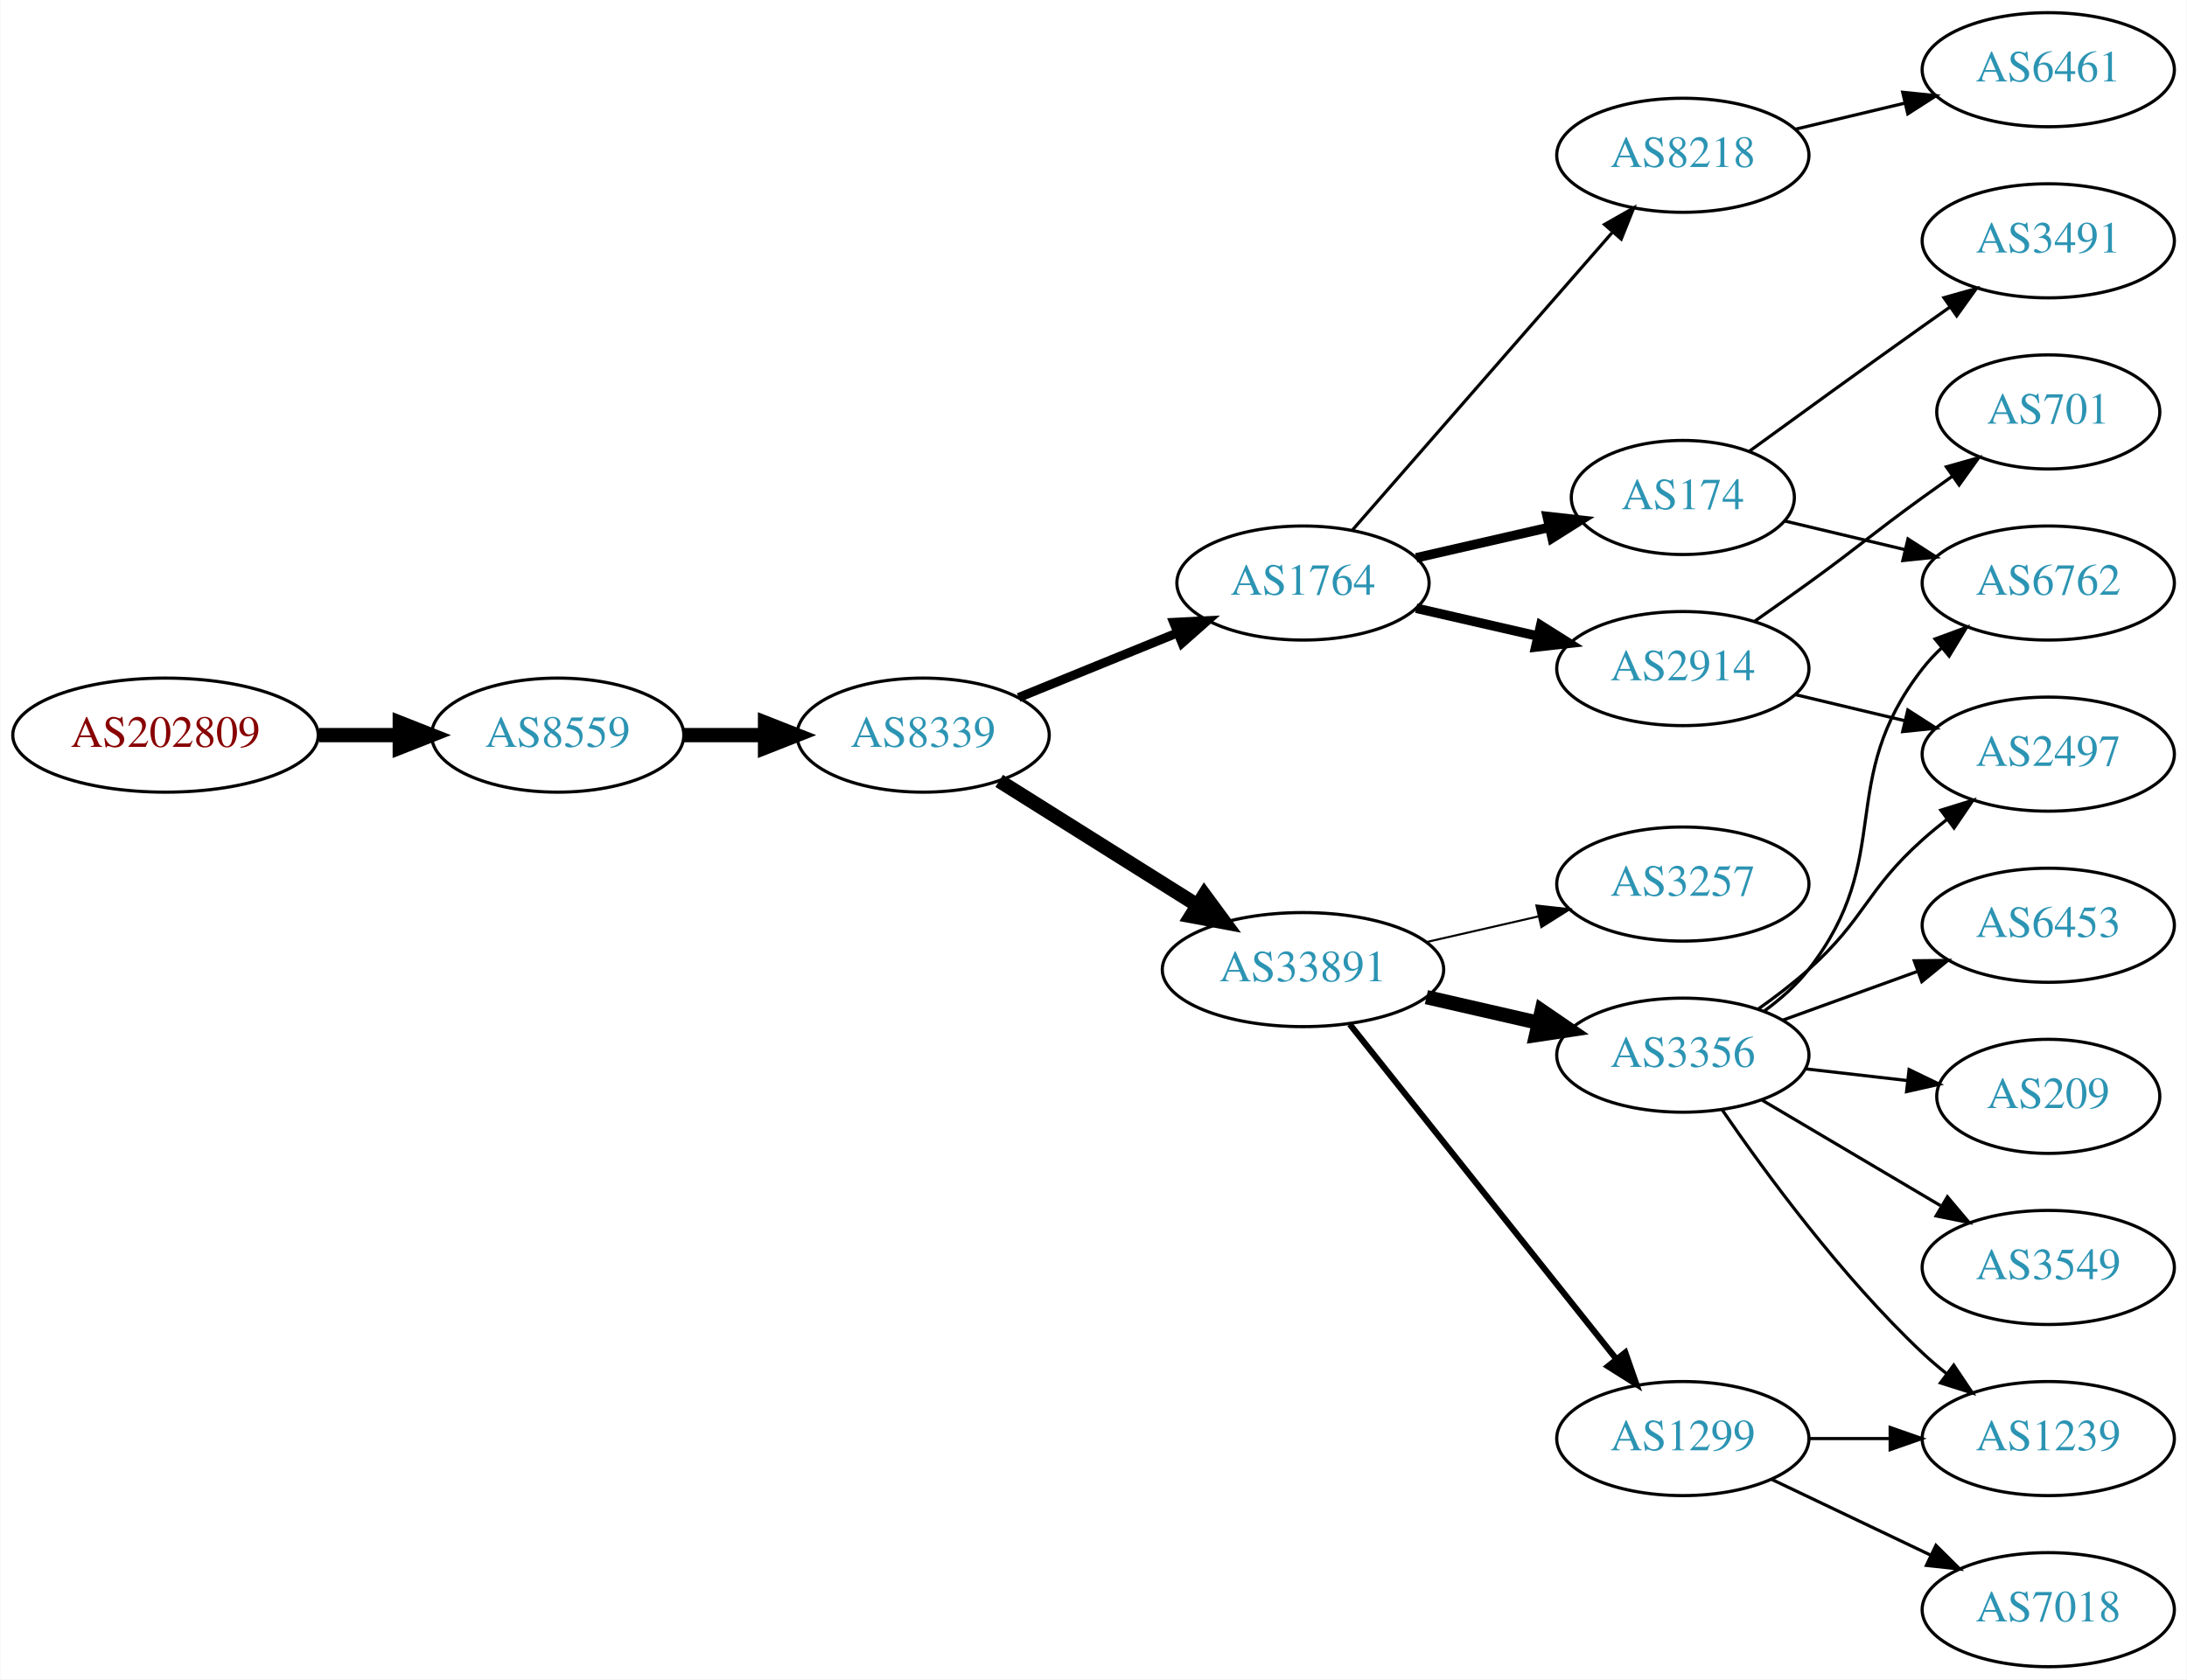
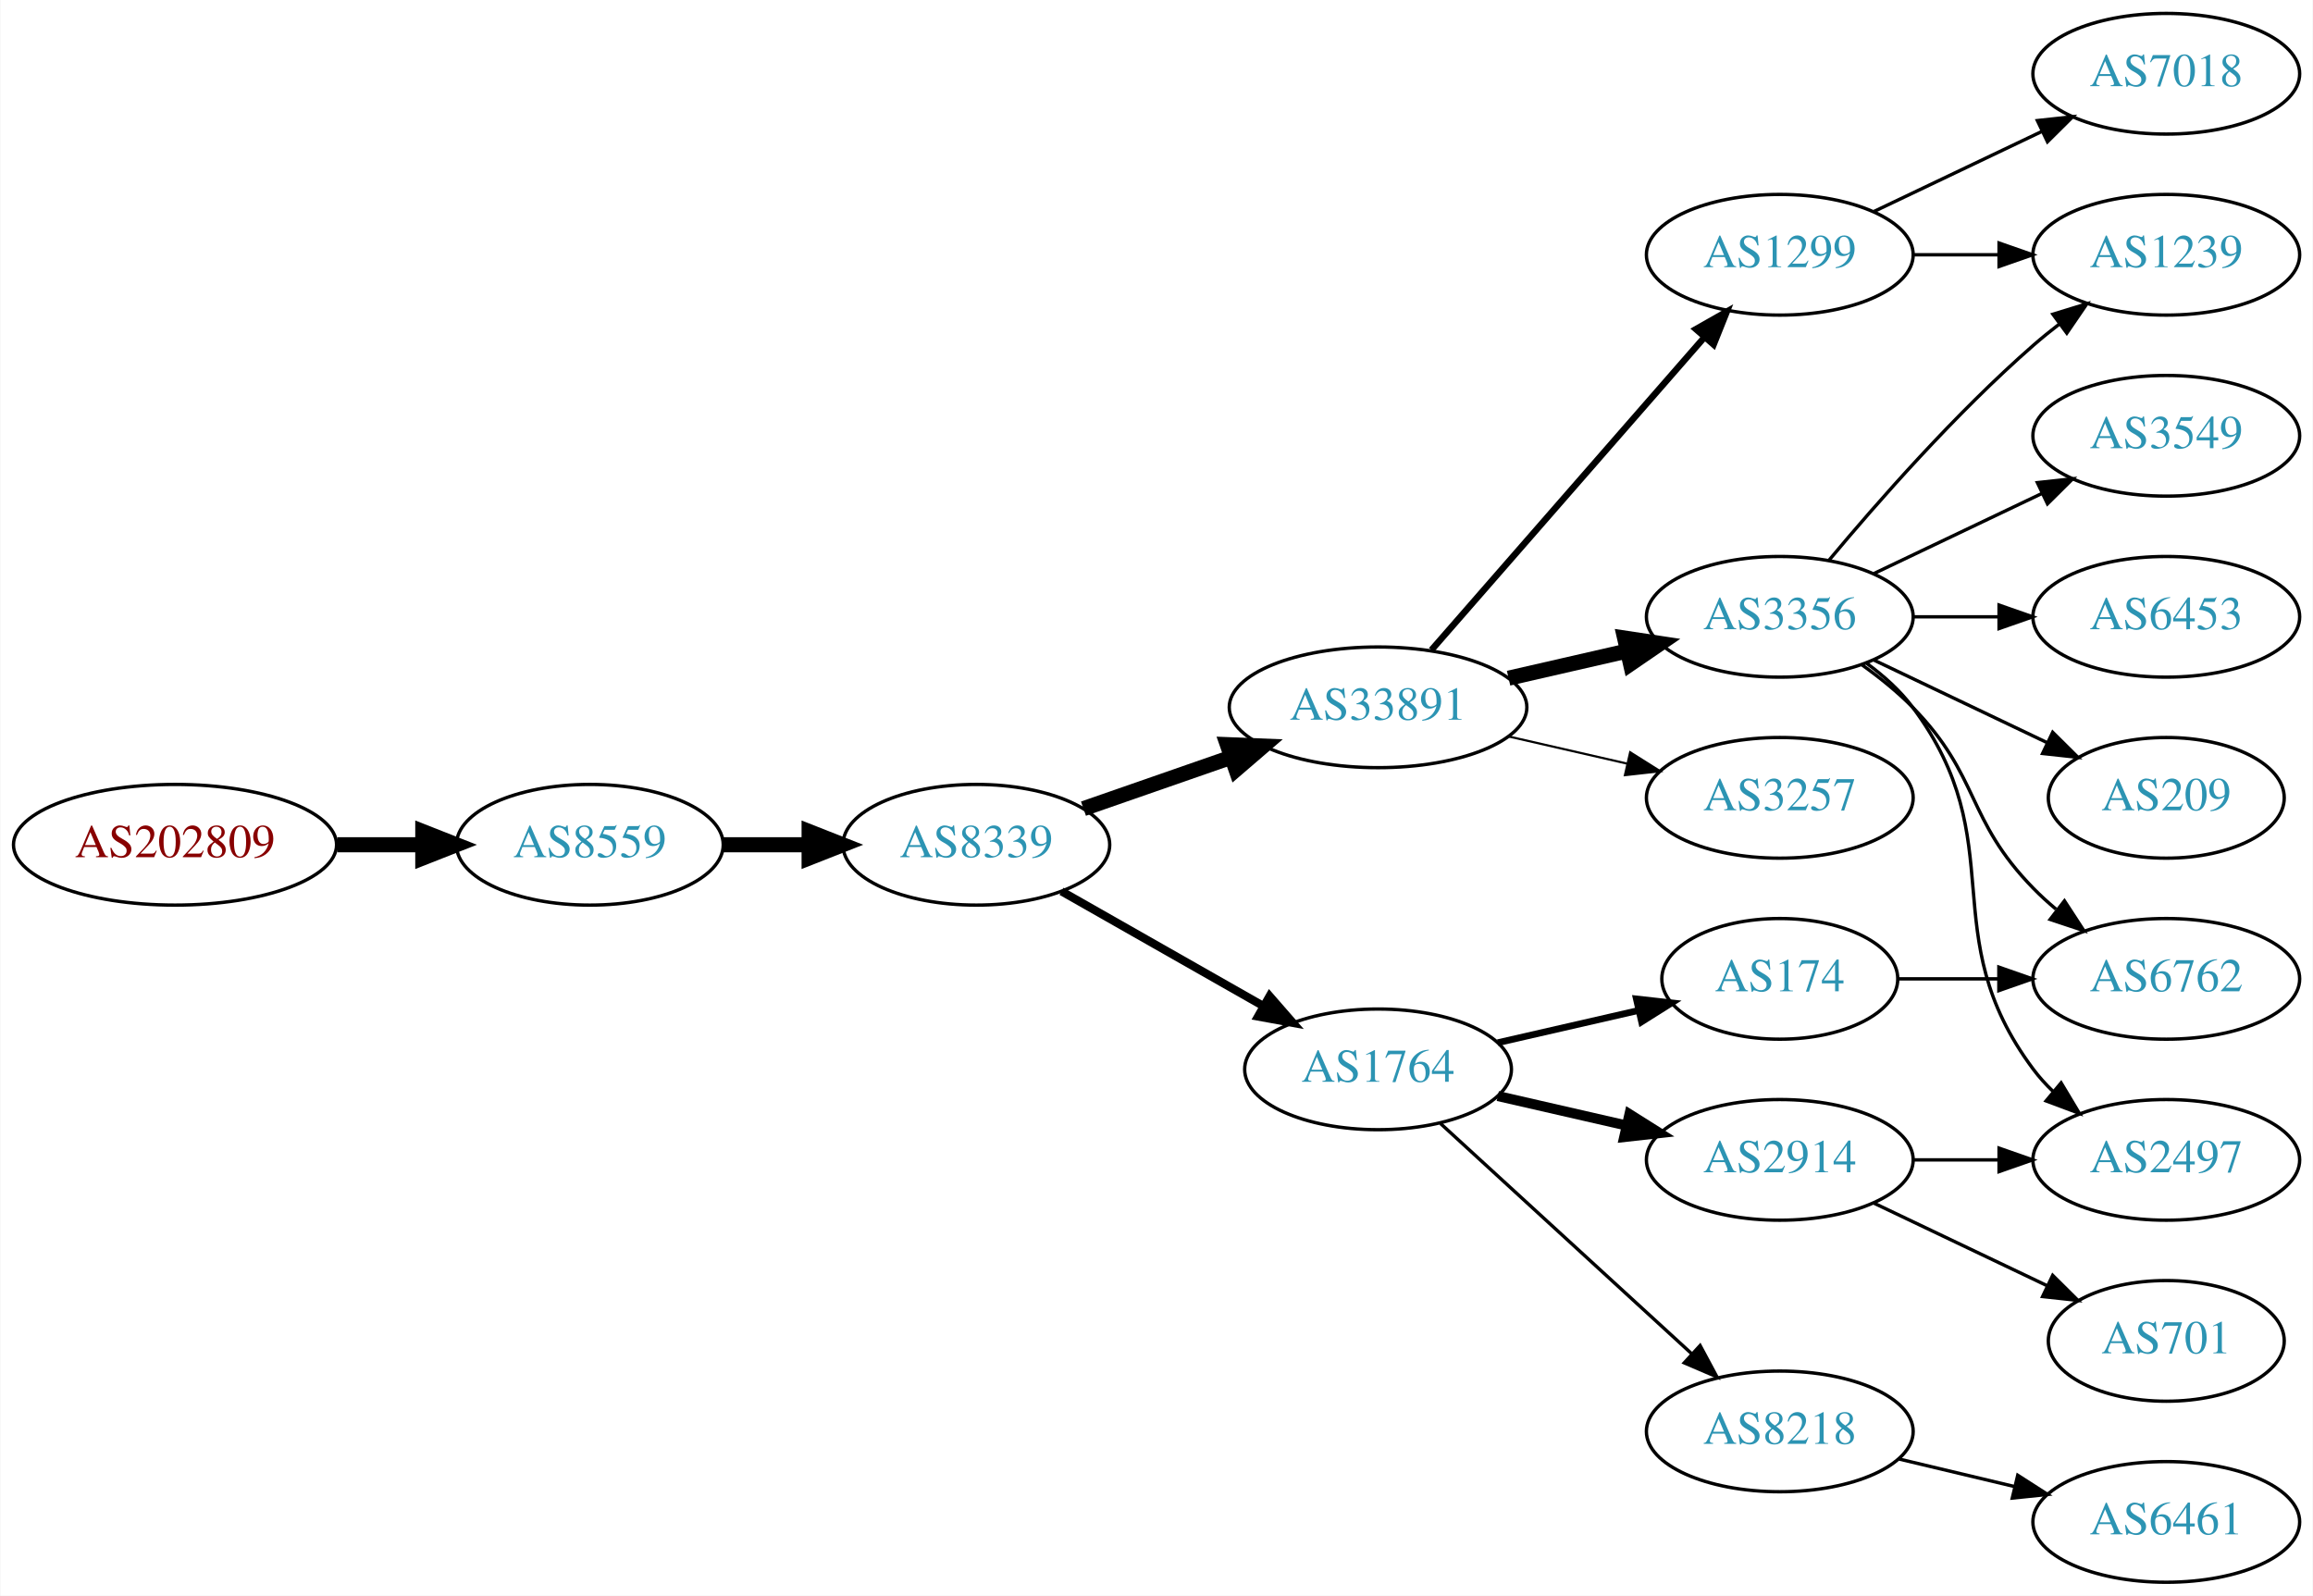
- <svg xmlns="http://www.w3.org/2000/svg" xmlns:xlink="http://www.w3.org/1999/xlink" width="690pt" height="530pt" viewBox="0.00 0.00 689.76 530.00">
-   <g id="graph0" class="graph" transform="scale(1 1) rotate(0) translate(4 526)">
-     <polygon fill="white" stroke="none" points="-4,4 -4,-526 685.755,-526 685.755,4 -4,4" />
+ <svg xmlns="http://www.w3.org/2000/svg" xmlns:xlink="http://www.w3.org/1999/xlink" width="690pt" height="476pt" viewBox="0.00 0.00 689.76 476.00">
+   <g id="graph0" class="graph" transform="scale(1 1) rotate(0) translate(4 472)">
+     <polygon fill="white" stroke="none" points="-4,4 -4,-472 685.755,-472 685.755,4 -4,4" />
    <g id="node1" class="node">
      <g id="a_node1">
        <a xlink:href="/asn/202809" xlink:title="AS202809 ~ Intigrad_Technologies [AT]">
-           <ellipse fill="#ffffff" stroke="black" cx="48.096" cy="-294" rx="48.192" ry="18" />
-           <text text-anchor="middle" x="48.096" y="-290.3" font-family="Times,serif" font-size="14.00" fill="#880000">AS202809</text>
+           <ellipse fill="#ffffff" stroke="black" cx="48.096" cy="-220" rx="48.192" ry="18" />
+           <text text-anchor="middle" x="48.096" y="-216.3" font-family="Times,serif" font-size="14.00" fill="#880000">AS202809</text>
        </a>
      </g>
    </g>
    <g id="node2" class="node">
      <g id="a_node2">
        <a xlink:href="/asn/8559" xlink:title="AS8559 ~ WELLCOM [AT]">
-           <ellipse fill="#ffffff" stroke="black" cx="171.838" cy="-294" rx="39.794" ry="18" />
-           <text text-anchor="middle" x="171.838" y="-290.3" font-family="Times,serif" font-size="14.00" fill="#2c94b3">AS8559</text>
+           <ellipse fill="#ffffff" stroke="black" cx="171.838" cy="-220" rx="39.794" ry="18" />
+           <text text-anchor="middle" x="171.838" y="-216.3" font-family="Times,serif" font-size="14.00" fill="#2c94b3">AS8559</text>
        </a>
      </g>
    </g>
    <g id="edge1" class="edge">
-       <path fill="none" stroke="black" stroke-width="4.5" d="M96.513,-294C104.867,-294 113.577,-294 121.969,-294" />
-       <polygon fill="black" stroke="black" stroke-width="4.5" points="122.004,-297.938 132.004,-294 122.004,-290.063 122.004,-297.938" />
+       <path fill="none" stroke="black" stroke-width="4.5" d="M96.513,-220C104.867,-220 113.577,-220 121.969,-220" />
+       <polygon fill="black" stroke="black" stroke-width="4.5" points="122.004,-223.938 132.004,-220 122.004,-216.063 122.004,-223.938" />
    </g>
    <g id="node3" class="node">
      <g id="a_node3">
        <a xlink:href="/asn/8339" xlink:title="AS8339 ~ kabelplus GmbH [AT]">
-           <ellipse fill="#ffffff" stroke="black" cx="287.131" cy="-294" rx="39.794" ry="18" />
-           <text text-anchor="middle" x="287.131" y="-290.3" font-family="Times,serif" font-size="14.00" fill="#2c94b3">AS8339</text>
+           <ellipse fill="#ffffff" stroke="black" cx="287.131" cy="-220" rx="39.794" ry="18" />
+           <text text-anchor="middle" x="287.131" y="-216.3" font-family="Times,serif" font-size="14.00" fill="#2c94b3">AS8339</text>
        </a>
      </g>
    </g>
    <g id="edge2" class="edge">
-       <path fill="none" stroke="black" stroke-width="4.5" d="M211.51,-294C219.713,-294 228.477,-294 237.009,-294" />
-       <polygon fill="black" stroke="black" stroke-width="4.5" points="237.248,-297.938 247.248,-294 237.248,-290.063 237.248,-297.938" />
+       <path fill="none" stroke="black" stroke-width="4.5" d="M211.51,-220C219.713,-220 228.477,-220 237.009,-220" />
+       <polygon fill="black" stroke="black" stroke-width="4.5" points="237.248,-223.938 247.248,-220 237.248,-216.063 237.248,-223.938" />
    </g>
    <g id="node4" class="node">
      <g id="a_node4">
-         <a xlink:href="/asn/33891" xlink:title="AS33891 ~ CORE-BACKBONE GMBH GLOBAL NETWORK [DE]">
-           <ellipse fill="#ffffff" stroke="black" cx="406.973" cy="-220" rx="44.393" ry="18" />
-           <text text-anchor="middle" x="406.973" y="-216.3" font-family="Times,serif" font-size="14.00" fill="#2c94b3">AS33891</text>
+         <a xlink:href="/asn/1764" xlink:title="AS1764 ~ NEXTLAYER-AS [AT]">
+           <ellipse fill="#ffffff" stroke="black" cx="406.973" cy="-153" rx="39.794" ry="18" />
+           <text text-anchor="middle" x="406.973" y="-149.3" font-family="Times,serif" font-size="14.00" fill="#2c94b3">AS1764</text>
        </a>
      </g>
    </g>
    <g id="edge3" class="edge">
-       <path fill="none" stroke="black" stroke-width="4.5" d="M311.132,-279.556C328.906,-268.395 353.732,-252.805 373.526,-240.376" />
-       <polygon fill="black" stroke="black" stroke-width="4.5" points="375.848,-243.567 382.223,-234.914 371.66,-236.898 375.848,-243.567" />
+       <path fill="none" stroke="black" stroke-width="2.455" d="M312.548,-206.118C330.008,-196.191 353.708,-182.716 372.869,-171.822" />
+       <polygon fill="black" stroke="black" stroke-width="2.455" points="374.624,-174.85 381.588,-166.865 371.165,-168.765 374.624,-174.85" />
    </g>
    <g id="node5" class="node">
      <g id="a_node5">
-         <a xlink:href="/asn/1764" xlink:title="AS1764 ~ NEXTLAYER-AS [AT]">
-           <ellipse fill="#ffffff" stroke="black" cx="406.973" cy="-342" rx="39.794" ry="18" />
-           <text text-anchor="middle" x="406.973" y="-338.3" font-family="Times,serif" font-size="14.00" fill="#2c94b3">AS1764</text>
+         <a xlink:href="/asn/33891" xlink:title="AS33891 ~ CORE-BACKBONE GMBH GLOBAL NETWORK [DE]">
+           <ellipse fill="#ffffff" stroke="black" cx="406.973" cy="-261" rx="44.393" ry="18" />
+           <text text-anchor="middle" x="406.973" y="-257.3" font-family="Times,serif" font-size="14.00" fill="#2c94b3">AS33891</text>
        </a>
      </g>
    </g>
    <g id="edge4" class="edge">
-       <path fill="none" stroke="black" stroke-width="2.864" d="M317.261,-305.865C332.416,-312.038 351.14,-319.665 367.474,-326.318" />
-       <polygon fill="black" stroke="black" stroke-width="2.864" points="366.189,-329.574 376.771,-330.105 368.83,-323.091 366.189,-329.574" />
+       <path fill="none" stroke="black" stroke-width="4.5" d="M319.093,-230.772C332.501,-235.437 348.424,-240.977 362.953,-246.032" />
+       <polygon fill="black" stroke="black" stroke-width="4.5" points="362.002,-249.87 372.741,-249.438 364.59,-242.433 362.002,-249.87" />
    </g>
    <g id="node6" class="node">
      <g id="a_node6">
-         <a xlink:href="/asn/3356" xlink:title="AS3356 ~ Level 3 Parent, LLC [US]">
-           <ellipse fill="#ffffff" stroke="black" cx="526.816" cy="-193" rx="39.794" ry="18" />
-           <text text-anchor="middle" x="526.816" y="-189.3" font-family="Times,serif" font-size="14.00" fill="#2c94b3">AS3356</text>
+         <a xlink:href="/asn/174" xlink:title="AS174 ~ Cogent Communications [US]">
+           <ellipse fill="#ffffff" stroke="black" cx="526.816" cy="-180" rx="35.194" ry="18" />
+           <text text-anchor="middle" x="526.816" y="-176.3" font-family="Times,serif" font-size="14.00" fill="#2c94b3">AS174</text>
        </a>
      </g>
    </g>
    <g id="edge5" class="edge">
-       <path fill="none" stroke="black" stroke-width="4.5" d="M445.908,-211.308C457.149,-208.733 469.562,-205.889 481.185,-203.226" />
-       <polygon fill="black" stroke="black" stroke-width="4.5" points="482.278,-207.015 491.146,-200.943 480.52,-199.339 482.278,-207.015" />
+       <path fill="none" stroke="black" stroke-width="2" d="M442.693,-160.955C455.785,-163.955 470.807,-167.396 484.448,-170.522" />
+       <polygon fill="black" stroke="black" stroke-width="2" points="484.026,-174.016 494.555,-172.838 485.59,-167.193 484.026,-174.016" />
    </g>
    <g id="node7" class="node">
      <g id="a_node7">
-         <a xlink:href="/asn/1299" xlink:title="AS1299 ~ Telia Carrier [EU]">
-           <ellipse fill="#ffffff" stroke="black" cx="526.816" cy="-72" rx="39.794" ry="18" />
-           <text text-anchor="middle" x="526.816" y="-68.3" font-family="Times,serif" font-size="14.00" fill="#2c94b3">AS1299</text>
+         <a xlink:href="/asn/2914" xlink:title="AS2914 ~ NTT America, Inc. [US]">
+           <ellipse fill="#ffffff" stroke="black" cx="526.816" cy="-126" rx="39.794" ry="18" />
+           <text text-anchor="middle" x="526.816" y="-122.3" font-family="Times,serif" font-size="14.00" fill="#2c94b3">AS2914</text>
        </a>
      </g>
    </g>
    <g id="edge6" class="edge">
-       <path fill="none" stroke="black" stroke-width="1.929" d="M421.722,-202.733C442.478,-176.666 481.923,-127.126 505.847,-97.079" />
-       <polygon fill="black" stroke="black" stroke-width="1.929" points="508.664,-99.16 512.155,-89.157 503.188,-94.8 508.664,-99.16" />
+       <path fill="none" stroke="black" stroke-width="3" d="M442.693,-145.045C454.693,-142.296 468.314,-139.175 481.006,-136.267" />
+       <polygon fill="black" stroke="black" stroke-width="3" points="481.972,-139.636 490.938,-133.991 480.409,-132.813 481.972,-139.636" />
    </g>
    <g id="node8" class="node">
      <g id="a_node8">
+         <a xlink:href="/asn/8218" xlink:title="AS8218 ~ legacy Neotelecoms [FR]">
+           <ellipse fill="#ffffff" stroke="black" cx="526.816" cy="-45" rx="39.794" ry="18" />
+           <text text-anchor="middle" x="526.816" y="-41.3" font-family="Times,serif" font-size="14.00" fill="#2c94b3">AS8218</text>
+         </a>
+       </g>
+     </g>
+     <g id="edge7" class="edge">
+       <path fill="none" stroke="black" d="M425.616,-136.831C445.488,-118.618 477.951,-88.867 500.52,-68.183" />
+       <polygon fill="black" stroke="black" points="503.046,-70.616 508.053,-61.279 498.316,-65.455 503.046,-70.616" />
+     </g>
+     <g id="node10" class="node">
+       <g id="a_node10">
+         <a xlink:href="/asn/3356" xlink:title="AS3356 ~ Level 3 Parent, LLC [US]">
+           <ellipse fill="#ffffff" stroke="black" cx="526.816" cy="-288" rx="39.794" ry="18" />
+           <text text-anchor="middle" x="526.816" y="-284.3" font-family="Times,serif" font-size="14.00" fill="#2c94b3">AS3356</text>
+         </a>
+       </g>
+     </g>
+     <g id="edge9" class="edge">
+       <path fill="none" stroke="black" stroke-width="4.5" d="M445.908,-269.692C457.149,-272.267 469.562,-275.111 481.185,-277.774" />
+       <polygon fill="black" stroke="black" stroke-width="4.5" points="480.52,-281.661 491.146,-280.057 482.278,-273.985 480.52,-281.661" />
+     </g>
+     <g id="node11" class="node">
+       <g id="a_node11">
+         <a xlink:href="/asn/1299" xlink:title="AS1299 ~ Telia Carrier [EU]">
+           <ellipse fill="#ffffff" stroke="black" cx="526.816" cy="-396" rx="39.794" ry="18" />
+           <text text-anchor="middle" x="526.816" y="-392.3" font-family="Times,serif" font-size="14.00" fill="#2c94b3">AS1299</text>
+         </a>
+       </g>
+     </g>
+     <g id="edge10" class="edge">
+       <path fill="none" stroke="black" stroke-width="1.929" d="M422.898,-278.098C443.441,-301.631 480.56,-344.155 504.157,-371.187" />
+       <polygon fill="black" stroke="black" stroke-width="1.929" points="501.799,-373.809 511.012,-379.041 507.073,-369.206 501.799,-373.809" />
+     </g>
+     <g id="node12" class="node">
+       <g id="a_node12">
        <a xlink:href="/asn/3257" xlink:title="AS3257 ~ GTT [DE]">
-           <ellipse fill="#ffffff" stroke="black" cx="526.816" cy="-247" rx="39.794" ry="18" />
-           <text text-anchor="middle" x="526.816" y="-243.3" font-family="Times,serif" font-size="14.00" fill="#2c94b3">AS3257</text>
-         </a>
-       </g>
-     </g>
-     <g id="edge7" class="edge">
-       <path fill="none" stroke="black" stroke-width="0.643" d="M445.908,-228.692C457.149,-231.267 469.562,-234.111 481.185,-236.774" />
-       <polygon fill="black" stroke="black" stroke-width="0.643" points="480.617,-240.235 491.146,-239.057 482.181,-233.412 480.617,-240.235" />
+           <ellipse fill="#ffffff" stroke="black" cx="526.816" cy="-234" rx="39.794" ry="18" />
+           <text text-anchor="middle" x="526.816" y="-230.3" font-family="Times,serif" font-size="14.00" fill="#2c94b3">AS3257</text>
+         </a>
+       </g>
+     </g>
+     <g id="edge11" class="edge">
+       <path fill="none" stroke="black" stroke-width="0.643" d="M445.908,-252.308C457.149,-249.733 469.562,-246.889 481.185,-244.226" />
+       <polygon fill="black" stroke="black" stroke-width="0.643" points="482.181,-247.588 491.146,-241.943 480.617,-240.765 482.181,-247.588" />
+     </g>
+     <g id="node9" class="node">
+       <g id="a_node9">
+         <a xlink:href="/asn/6762" xlink:title="AS6762 ~ TELECOM ITALIA SPARKLE S.p.A. [IT]">
+           <ellipse fill="#ffffff" stroke="black" cx="642.109" cy="-180" rx="39.794" ry="18" />
+           <text text-anchor="middle" x="642.109" y="-176.3" font-family="Times,serif" font-size="14.00" fill="#2c94b3">AS6762</text>
+         </a>
+       </g>
+     </g>
+     <g id="edge8" class="edge">
+       <path fill="none" stroke="black" d="M562.115,-180C571.492,-180 581.843,-180 591.877,-180" />
+       <polygon fill="black" stroke="black" points="592.166,-183.5 602.166,-180 592.166,-176.5 592.166,-183.5" />
+     </g>
+     <g id="node17" class="node">
+       <g id="a_node17">
+         <a xlink:href="/asn/2497" xlink:title="AS2497 ~ Internet Initiative Japan Inc. [JP]">
+           <ellipse fill="#ffffff" stroke="black" cx="642.109" cy="-126" rx="39.794" ry="18" />
+           <text text-anchor="middle" x="642.109" y="-122.3" font-family="Times,serif" font-size="14.00" fill="#2c94b3">AS2497</text>
+         </a>
+       </g>
+     </g>
+     <g id="edge18" class="edge">
+       <path fill="none" stroke="black" d="M566.488,-126C574.691,-126 583.455,-126 591.987,-126" />
+       <polygon fill="black" stroke="black" points="592.227,-129.5 602.226,-126 592.226,-122.5 592.227,-129.5" />
+     </g>
+     <g id="node18" class="node">
+       <g id="a_node18">
+         <a xlink:href="/asn/701" xlink:title="AS701 ~ UUNET [US]">
+           <ellipse fill="#ffffff" stroke="black" cx="642.109" cy="-72" rx="35.194" ry="18" />
+           <text text-anchor="middle" x="642.109" y="-68.3" font-family="Times,serif" font-size="14.00" fill="#2c94b3">AS701</text>
+         </a>
+       </g>
+     </g>
+     <g id="edge19" class="edge">
+       <path fill="none" stroke="black" d="M554.953,-113.066C570.384,-105.71 589.87,-96.423 606.405,-88.541" />
+       <polygon fill="black" stroke="black" points="608.226,-91.551 615.747,-84.089 605.214,-85.232 608.226,-91.551" />
+     </g>
+     <g id="node20" class="node">
+       <g id="a_node20">
+         <a xlink:href="/asn/6461" xlink:title="AS6461 ~ Zayo Bandwidth [US]">
+           <ellipse fill="#ffffff" stroke="black" cx="642.109" cy="-18" rx="39.794" ry="18" />
+           <text text-anchor="middle" x="642.109" y="-14.3" font-family="Times,serif" font-size="14.00" fill="#2c94b3">AS6461</text>
+         </a>
+       </g>
+     </g>
+     <g id="edge22" class="edge">
+       <path fill="none" stroke="black" d="M562.423,-36.752C573.295,-34.162 585.449,-31.265 596.891,-28.538" />
+       <polygon fill="black" stroke="black" points="597.798,-31.92 606.714,-26.197 596.175,-25.111 597.798,-31.92" />
+     </g>
+     <g id="edge13" class="edge">
+       <path fill="none" stroke="black" d="M551.41,-273.611C556.666,-269.852 561.998,-265.563 566.463,-261 586.635,-240.383 582.29,-227.617 602.463,-207 604.555,-204.861 606.839,-202.782 609.215,-200.79" />
+       <polygon fill="black" stroke="black" points="611.734,-203.268 617.515,-194.389 607.459,-197.725 611.734,-203.268" />
+     </g>
+     <g id="node13" class="node">
+       <g id="a_node13">
+         <a xlink:href="/asn/3549" xlink:title="AS3549 ~ Level 3 Parent, LLC [US]">
+           <ellipse fill="#ffffff" stroke="black" cx="642.109" cy="-342" rx="39.794" ry="18" />
+           <text text-anchor="middle" x="642.109" y="-338.3" font-family="Times,serif" font-size="14.00" fill="#2c94b3">AS3549</text>
+         </a>
+       </g>
+     </g>
+     <g id="edge12" class="edge">
+       <path fill="none" stroke="black" d="M554.953,-300.934C569.946,-308.081 588.767,-317.052 604.991,-324.785" />
+       <polygon fill="black" stroke="black" points="603.661,-328.028 614.194,-329.171 606.673,-321.709 603.661,-328.028" />
+     </g>
+     <g id="node14" class="node">
+       <g id="a_node14">
+         <a xlink:href="/asn/1239" xlink:title="AS1239 ~ Sprint [US]">
+           <ellipse fill="#ffffff" stroke="black" cx="642.109" cy="-396" rx="39.794" ry="18" />
+           <text text-anchor="middle" x="642.109" y="-392.3" font-family="Times,serif" font-size="14.00" fill="#2c94b3">AS1239</text>
+         </a>
+       </g>
+     </g>
+     <g id="edge14" class="edge">
+       <path fill="none" stroke="black" d="M541.446,-304.817C555.729,-321.929 579.275,-348.745 602.463,-369 604.928,-371.154 607.567,-373.294 610.264,-375.372" />
+       <polygon fill="black" stroke="black" points="608.289,-378.264 618.418,-381.37 612.437,-372.625 608.289,-378.264" />
    </g>
    <g id="node15" class="node">
      <g id="a_node15">
-         <a xlink:href="/asn/2914" xlink:title="AS2914 ~ NTT America, Inc. [US]">
-           <ellipse fill="#ffffff" stroke="black" cx="526.816" cy="-315" rx="39.794" ry="18" />
-           <text text-anchor="middle" x="526.816" y="-311.3" font-family="Times,serif" font-size="14.00" fill="#2c94b3">AS2914</text>
-         </a>
-       </g>
-     </g>
-     <g id="edge14" class="edge">
-       <path fill="none" stroke="black" stroke-width="3" d="M442.693,-334.045C454.693,-331.296 468.314,-328.175 481.006,-325.267" />
-       <polygon fill="black" stroke="black" stroke-width="3" points="481.972,-328.636 490.938,-322.991 480.409,-321.813 481.972,-328.636" />
+         <a xlink:href="/asn/6453" xlink:title="AS6453 ~ TATA COMMUNICATIONS (AMERICA) INC [US]">
+           <ellipse fill="#ffffff" stroke="black" cx="642.109" cy="-288" rx="39.794" ry="18" />
+           <text text-anchor="middle" x="642.109" y="-284.3" font-family="Times,serif" font-size="14.00" fill="#2c94b3">AS6453</text>
+         </a>
+       </g>
+     </g>
+     <g id="edge15" class="edge">
+       <path fill="none" stroke="black" d="M566.488,-288C574.691,-288 583.455,-288 591.987,-288" />
+       <polygon fill="black" stroke="black" points="592.227,-291.5 602.226,-288 592.226,-284.5 592.227,-291.5" />
    </g>
    <g id="node16" class="node">
      <g id="a_node16">
-         <a xlink:href="/asn/8218" xlink:title="AS8218 ~ legacy Neotelecoms [FR]">
-           <ellipse fill="#ffffff" stroke="black" cx="526.816" cy="-477" rx="39.794" ry="18" />
-           <text text-anchor="middle" x="526.816" y="-473.3" font-family="Times,serif" font-size="14.00" fill="#2c94b3">AS8218</text>
-         </a>
-       </g>
-     </g>
-     <g id="edge15" class="edge">
-       <path fill="none" stroke="black" d="M422.66,-358.825C443.237,-382.397 480.774,-425.4 504.447,-452.52" />
-       <polygon fill="black" stroke="black" points="502.102,-455.155 511.315,-460.387 507.375,-450.552 502.102,-455.155" />
-     </g>
-     <g id="node17" class="node">
-       <g id="a_node17">
-         <a xlink:href="/asn/174" xlink:title="AS174 ~ Cogent Communications [US]">
-           <ellipse fill="#ffffff" stroke="black" cx="526.816" cy="-369" rx="35.194" ry="18" />
-           <text text-anchor="middle" x="526.816" y="-365.3" font-family="Times,serif" font-size="14.00" fill="#2c94b3">AS174</text>
+         <a xlink:href="/asn/209" xlink:title="AS209 ~ CenturyLink Communications, LLC [US]">
+           <ellipse fill="#ffffff" stroke="black" cx="642.109" cy="-234" rx="35.194" ry="18" />
+           <text text-anchor="middle" x="642.109" y="-230.3" font-family="Times,serif" font-size="14.00" fill="#2c94b3">AS209</text>
        </a>
      </g>
    </g>
    <g id="edge16" class="edge">
-       <path fill="none" stroke="black" stroke-width="3" d="M442.693,-349.955C455.785,-352.955 470.807,-356.396 484.448,-359.522" />
-       <polygon fill="black" stroke="black" stroke-width="3" points="484.026,-363.016 494.555,-361.838 485.59,-356.193 484.026,-363.016" />
-     </g>
-     <g id="node9" class="node">
-       <g id="a_node9">
-         <a xlink:href="/asn/6453" xlink:title="AS6453 ~ TATA COMMUNICATIONS (AMERICA) INC [US]">
-           <ellipse fill="#ffffff" stroke="black" cx="642.109" cy="-234" rx="39.794" ry="18" />
-           <text text-anchor="middle" x="642.109" y="-230.3" font-family="Times,serif" font-size="14.00" fill="#2c94b3">AS6453</text>
-         </a>
-       </g>
-     </g>
-     <g id="edge8" class="edge">
-       <path fill="none" stroke="black" d="M558.475,-204.095C571.447,-208.79 586.741,-214.324 600.621,-219.348" />
-       <polygon fill="black" stroke="black" points="599.832,-222.784 610.426,-222.896 602.214,-216.202 599.832,-222.784" />
-     </g>
-     <g id="node10" class="node">
-       <g id="a_node10">
-         <a xlink:href="/asn/6762" xlink:title="AS6762 ~ TELECOM ITALIA SPARKLE S.p.A. [IT]">
-           <ellipse fill="#ffffff" stroke="black" cx="642.109" cy="-342" rx="39.794" ry="18" />
-           <text text-anchor="middle" x="642.109" y="-338.3" font-family="Times,serif" font-size="14.00" fill="#2c94b3">AS6762</text>
-         </a>
-       </g>
-     </g>
-     <g id="edge9" class="edge">
-       <path fill="none" stroke="black" d="M552.598,-206.995C557.682,-210.719 562.641,-215.092 566.463,-220 594.203,-255.625 574.722,-279.375 602.463,-315 604.254,-317.301 606.295,-319.484 608.482,-321.538" />
-       <polygon fill="black" stroke="black" points="606.384,-324.344 616.327,-328.005 610.837,-318.943 606.384,-324.344" />
-     </g>
-     <g id="node11" class="node">
-       <g id="a_node11">
-         <a xlink:href="/asn/1239" xlink:title="AS1239 ~ Sprint [US]">
-           <ellipse fill="#ffffff" stroke="black" cx="642.109" cy="-72" rx="39.794" ry="18" />
-           <text text-anchor="middle" x="642.109" y="-68.3" font-family="Times,serif" font-size="14.00" fill="#2c94b3">AS1239</text>
-         </a>
-       </g>
-     </g>
-     <g id="edge10" class="edge">
-       <path fill="none" stroke="black" d="M539.173,-175.817C552.782,-155.972 576.959,-122.985 602.463,-99 604.847,-96.757 607.431,-94.556 610.092,-92.438" />
-       <polygon fill="black" stroke="black" points="612.281,-95.171 618.189,-86.377 608.086,-89.567 612.281,-95.171" />
-     </g>
-     <g id="node12" class="node">
-       <g id="a_node12">
-         <a xlink:href="/asn/209" xlink:title="AS209 ~ CenturyLink Communications, LLC [US]">
-           <ellipse fill="#ffffff" stroke="black" cx="642.109" cy="-180" rx="35.194" ry="18" />
-           <text text-anchor="middle" x="642.109" y="-176.3" font-family="Times,serif" font-size="14.00" fill="#2c94b3">AS209</text>
-         </a>
-       </g>
-     </g>
-     <g id="edge11" class="edge">
-       <path fill="none" stroke="black" d="M565.541,-188.671C575.776,-187.497 586.941,-186.216 597.473,-185.007" />
-       <polygon fill="black" stroke="black" points="598.199,-188.447 607.735,-183.83 597.401,-181.492 598.199,-188.447" />
-     </g>
-     <g id="node13" class="node">
-       <g id="a_node13">
-         <a xlink:href="/asn/2497" xlink:title="AS2497 ~ Internet Initiative Japan Inc. [JP]">
-           <ellipse fill="#ffffff" stroke="black" cx="642.109" cy="-288" rx="39.794" ry="18" />
-           <text text-anchor="middle" x="642.109" y="-284.3" font-family="Times,serif" font-size="14.00" fill="#2c94b3">AS2497</text>
-         </a>
-       </g>
-     </g>
-     <g id="edge12" class="edge">
-       <path fill="none" stroke="black" d="M550.581,-207.546C555.98,-211.359 561.583,-215.633 566.463,-220 584.532,-236.172 584.393,-244.828 602.463,-261 604.902,-263.183 607.523,-265.344 610.208,-267.435" />
-       <polygon fill="black" stroke="black" points="608.224,-270.32 618.344,-273.454 612.387,-264.693 608.224,-270.32" />
-     </g>
-     <g id="node14" class="node">
-       <g id="a_node14">
-         <a xlink:href="/asn/3549" xlink:title="AS3549 ~ Level 3 Parent, LLC [US]">
-           <ellipse fill="#ffffff" stroke="black" cx="642.109" cy="-126" rx="39.794" ry="18" />
-           <text text-anchor="middle" x="642.109" y="-122.3" font-family="Times,serif" font-size="14.00" fill="#2c94b3">AS3549</text>
-         </a>
-       </g>
-     </g>
-     <g id="edge13" class="edge">
-       <path fill="none" stroke="black" d="M551.843,-178.791C568.215,-169.109 590.102,-156.165 608.106,-145.518" />
-       <polygon fill="black" stroke="black" points="610.291,-148.292 617.117,-140.188 606.728,-142.266 610.291,-148.292" />
-     </g>
-     <g id="edge19" class="edge">
-       <path fill="none" stroke="black" d="M566.488,-72C574.691,-72 583.455,-72 591.987,-72" />
-       <polygon fill="black" stroke="black" points="592.227,-75.5 602.226,-72 592.226,-68.5 592.227,-75.5" />
+       <path fill="none" stroke="black" d="M554.953,-275.066C570.384,-267.71 589.87,-258.423 606.405,-250.541" />
+       <polygon fill="black" stroke="black" points="608.226,-253.551 615.747,-246.089 605.214,-247.232 608.226,-253.551" />
+     </g>
+     <g id="edge17" class="edge">
+       <path fill="none" stroke="black" d="M552.747,-274.118C557.823,-270.389 562.741,-265.984 566.463,-261 596.734,-220.458 572.191,-193.542 602.463,-153 604.207,-150.664 606.214,-148.455 608.378,-146.383" />
+       <polygon fill="black" stroke="black" points="610.737,-148.973 616.178,-139.882 606.256,-143.595 610.737,-148.973" />
+     </g>
+     <g id="edge20" class="edge">
+       <path fill="none" stroke="black" d="M566.488,-396C574.691,-396 583.455,-396 591.987,-396" />
+       <polygon fill="black" stroke="black" points="592.227,-399.5 602.226,-396 592.226,-392.5 592.227,-399.5" />
    </g>
    <g id="node19" class="node">
      <g id="a_node19">
        <a xlink:href="/asn/7018" xlink:title="AS7018 ~ AT&amp;T Services, Inc. [US]">
-           <ellipse fill="#ffffff" stroke="black" cx="642.109" cy="-18" rx="39.794" ry="18" />
-           <text text-anchor="middle" x="642.109" y="-14.3" font-family="Times,serif" font-size="14.00" fill="#2c94b3">AS7018</text>
-         </a>
-       </g>
-     </g>
-     <g id="edge20" class="edge">
-       <path fill="none" stroke="black" d="M554.953,-59.066C569.946,-51.919 588.767,-42.948 604.991,-35.215" />
-       <polygon fill="black" stroke="black" points="606.673,-38.291 614.194,-30.829 603.661,-31.972 606.673,-38.291" />
-     </g>
-     <g id="edge17" class="edge">
-       <path fill="none" stroke="black" d="M562.423,-306.752C573.295,-304.162 585.449,-301.265 596.891,-298.538" />
-       <polygon fill="black" stroke="black" points="597.798,-301.92 606.714,-296.197 596.175,-295.111 597.798,-301.92" />
-     </g>
-     <g id="node18" class="node">
-       <g id="a_node18">
-         <a xlink:href="/asn/701" xlink:title="AS701 ~ UUNET [US]">
-           <ellipse fill="#ffffff" stroke="black" cx="642.109" cy="-396" rx="35.194" ry="18" />
-           <text text-anchor="middle" x="642.109" y="-392.3" font-family="Times,serif" font-size="14.00" fill="#2c94b3">AS701</text>
-         </a>
-       </g>
-     </g>
-     <g id="edge18" class="edge">
-       <path fill="none" stroke="black" d="M549.573,-330.009C555.108,-333.879 561.026,-338.064 566.463,-342 582.662,-353.729 586.263,-357.271 602.463,-369 605.491,-371.193 608.67,-373.463 611.849,-375.713" />
-       <polygon fill="black" stroke="black" points="609.965,-378.667 620.159,-381.555 613.991,-372.941 609.965,-378.667" />
-     </g>
-     <g id="node20" class="node">
-       <g id="a_node20">
-         <a xlink:href="/asn/6461" xlink:title="AS6461 ~ Zayo Bandwidth [US]">
-           <ellipse fill="#ffffff" stroke="black" cx="642.109" cy="-504" rx="39.794" ry="18" />
-           <text text-anchor="middle" x="642.109" y="-500.3" font-family="Times,serif" font-size="14.00" fill="#2c94b3">AS6461</text>
+           <ellipse fill="#ffffff" stroke="black" cx="642.109" cy="-450" rx="39.794" ry="18" />
+           <text text-anchor="middle" x="642.109" y="-446.3" font-family="Times,serif" font-size="14.00" fill="#2c94b3">AS7018</text>
        </a>
      </g>
    </g>
    <g id="edge21" class="edge">
-       <path fill="none" stroke="black" d="M562.423,-485.248C573.295,-487.838 585.449,-490.735 596.891,-493.462" />
-       <polygon fill="black" stroke="black" points="596.175,-496.889 606.714,-495.803 597.798,-490.08 596.175,-496.889" />
-     </g>
-     <g id="edge23" class="edge">
-       <path fill="none" stroke="black" d="M559.074,-361.551C570.754,-358.767 584.249,-355.551 596.879,-352.541" />
-       <polygon fill="black" stroke="black" points="597.854,-355.907 606.77,-350.184 596.231,-349.097 597.854,-355.907" />
-     </g>
-     <g id="node21" class="node">
-       <g id="a_node21">
-         <a xlink:href="/asn/3491" xlink:title="AS3491 ~ PCCW Global, Inc. [US]">
-           <ellipse fill="#ffffff" stroke="black" cx="642.109" cy="-450" rx="39.794" ry="18" />
-           <text text-anchor="middle" x="642.109" y="-446.3" font-family="Times,serif" font-size="14.00" fill="#2c94b3">AS3491</text>
-         </a>
-       </g>
-     </g>
-     <g id="edge22" class="edge">
-       <path fill="none" stroke="black" d="M547.712,-383.529C562.714,-394.45 583.821,-409.747 602.463,-423 605.283,-425.005 608.226,-427.085 611.174,-429.159" />
-       <polygon fill="black" stroke="black" points="609.201,-432.05 619.399,-434.926 613.22,-426.319 609.201,-432.05" />
+       <path fill="none" stroke="black" d="M554.953,-408.934C569.946,-416.081 588.767,-425.052 604.991,-432.785" />
+       <polygon fill="black" stroke="black" points="603.661,-436.028 614.194,-437.171 606.673,-429.709 603.661,-436.028" />
    </g>
  </g>
</svg>
